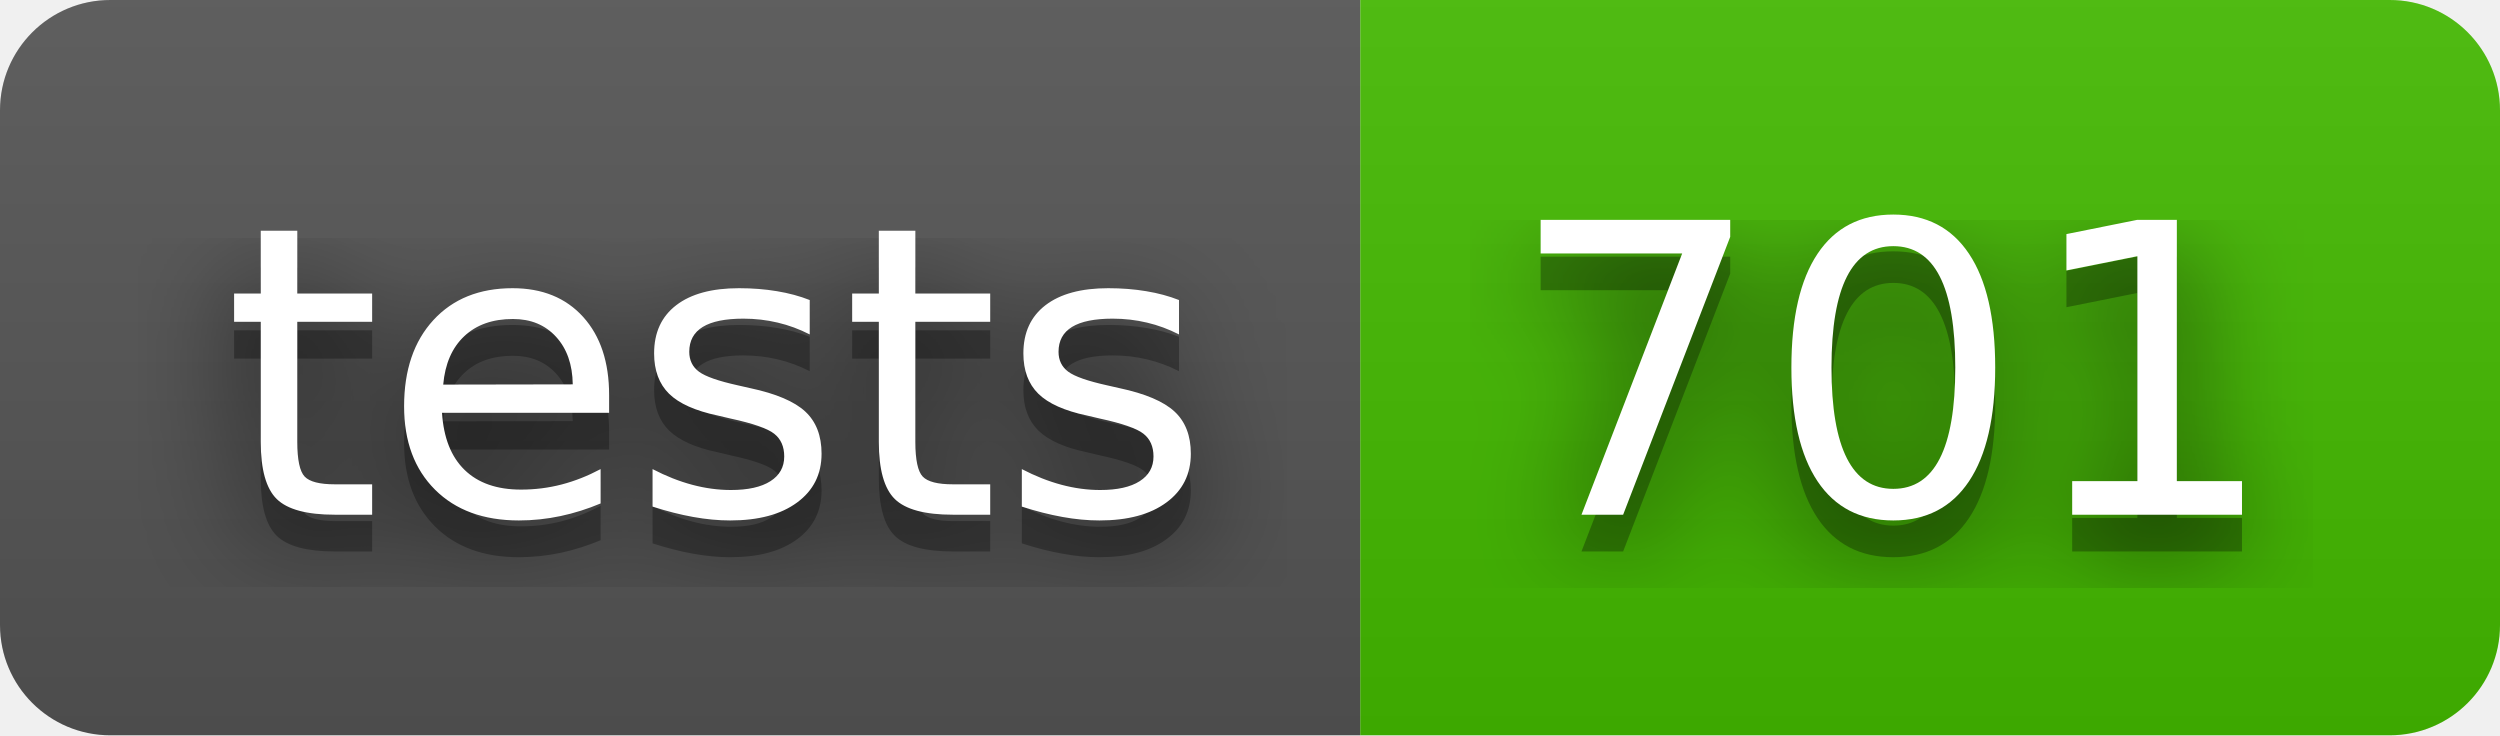
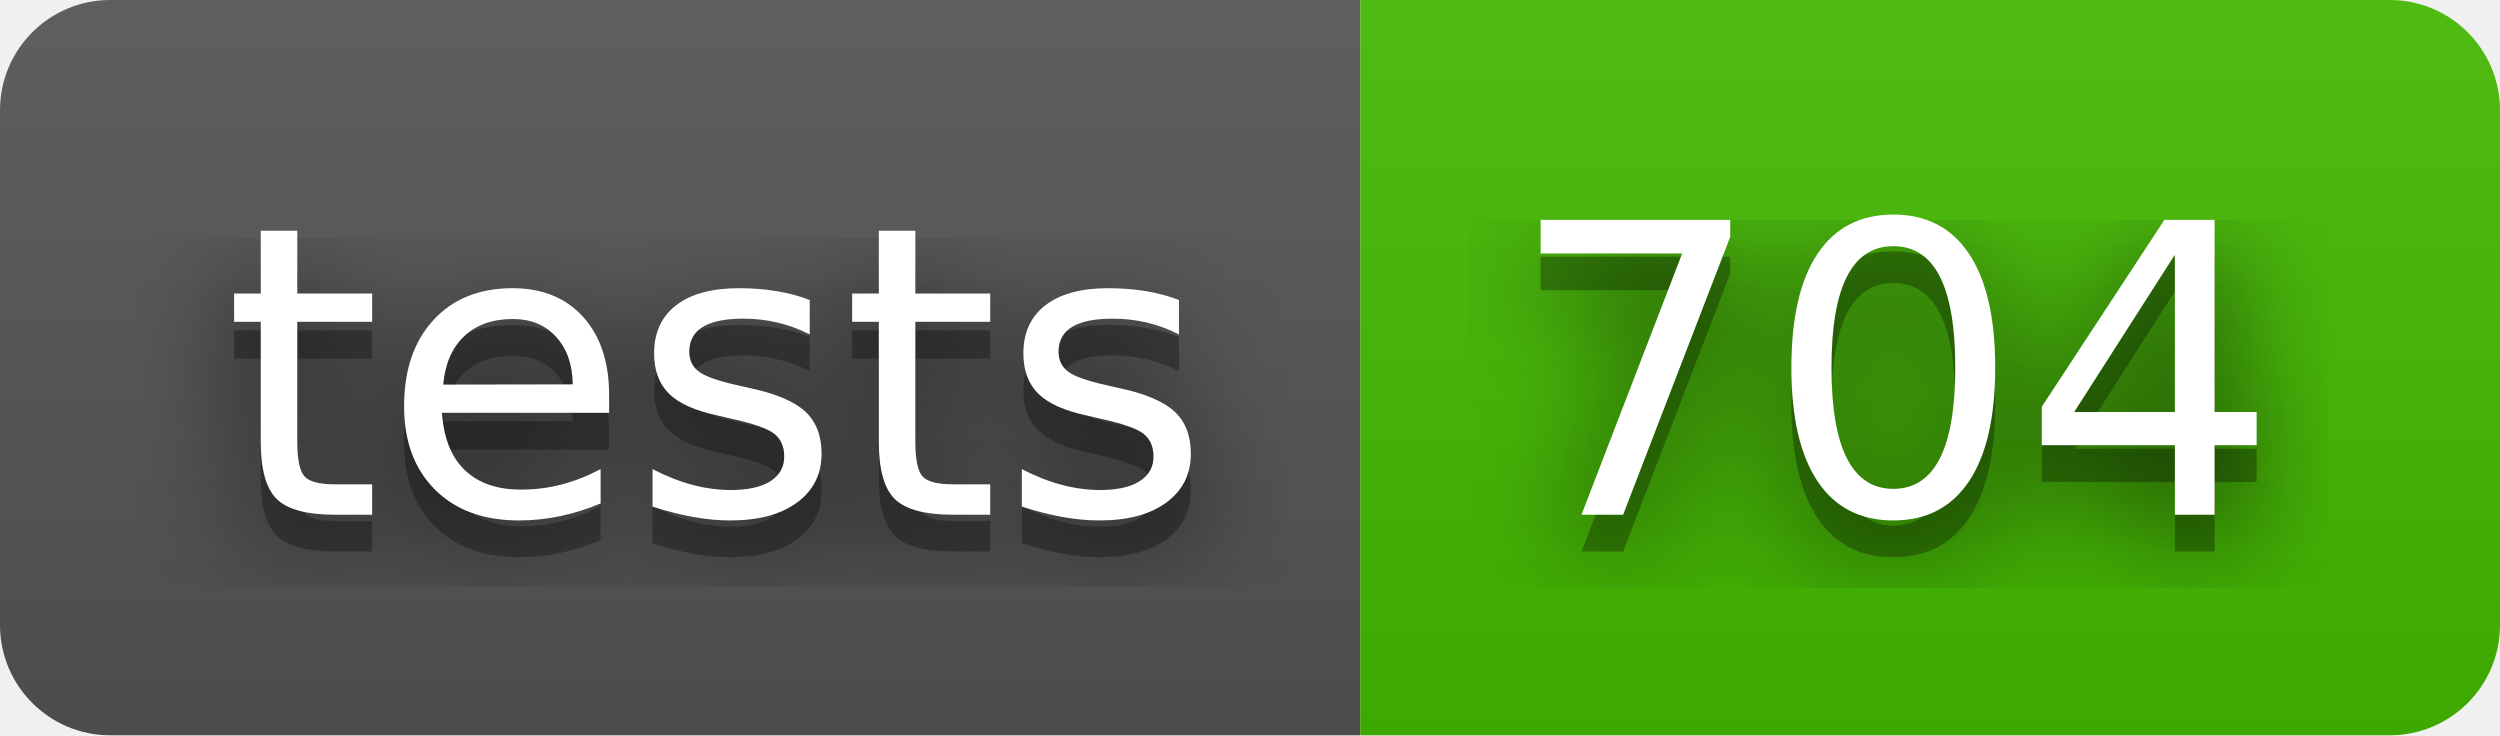
- <svg xmlns="http://www.w3.org/2000/svg" width="68" height="20" role="img" aria-label="tests: 701">
+ <svg xmlns="http://www.w3.org/2000/svg" width="68" height="20" role="img" aria-label="tests: 704">
  <filter id="blur">
    <feGaussianBlur stdDeviation="16" />
  </filter>
  <linearGradient id="s" x2="0" y2="100%">
    <stop offset="0" stop-color="#bbb" stop-opacity=".1" />
    <stop offset="1" stop-opacity=".1" />
  </linearGradient>
  <clipPath id="r">
    <rect width="68" height="20" rx="3" />
  </clipPath>
  <g clip-path="url(#r)">
    <rect width="37" height="20" fill="#555" />
    <rect x="37" width="31" height="20" fill="#4b0" />
    <rect width="68" height="20" fill="url(#s)" />
  </g>
  <g fill="#fff" text-anchor="middle" font-family="Verdana,Geneva,DejaVu Sans,sans-serif" text-rendering="geometricPrecision" font-size="110">
    <g transform="scale(.1)">
      <g aria-hidden="true" fill="#010101">
        <text x="195" y="150" fill-opacity=".8" filter="url(#blur)" textLength="270">tests</text>
        <text x="195" y="150" fill-opacity=".3" textLength="270">tests</text>
      </g>
      <text x="195" y="140" textLength="270">tests</text>
    </g>
    <g transform="scale(.1)">
      <g aria-hidden="true" fill="#010101">
-         <text x="515" y="150" fill-opacity=".8" filter="url(#blur)" textLength="210">701</text>
-         <text x="515" y="150" fill-opacity=".3" textLength="210">701</text>
+         <text x="515" y="150" fill-opacity=".8" filter="url(#blur)" textLength="210">704</text>
+         <text x="515" y="150" fill-opacity=".3" textLength="210">704</text>
      </g>
-       <text x="515" y="140" textLength="210">701</text>
+       <text x="515" y="140" textLength="210">704</text>
    </g>
  </g>
</svg>
